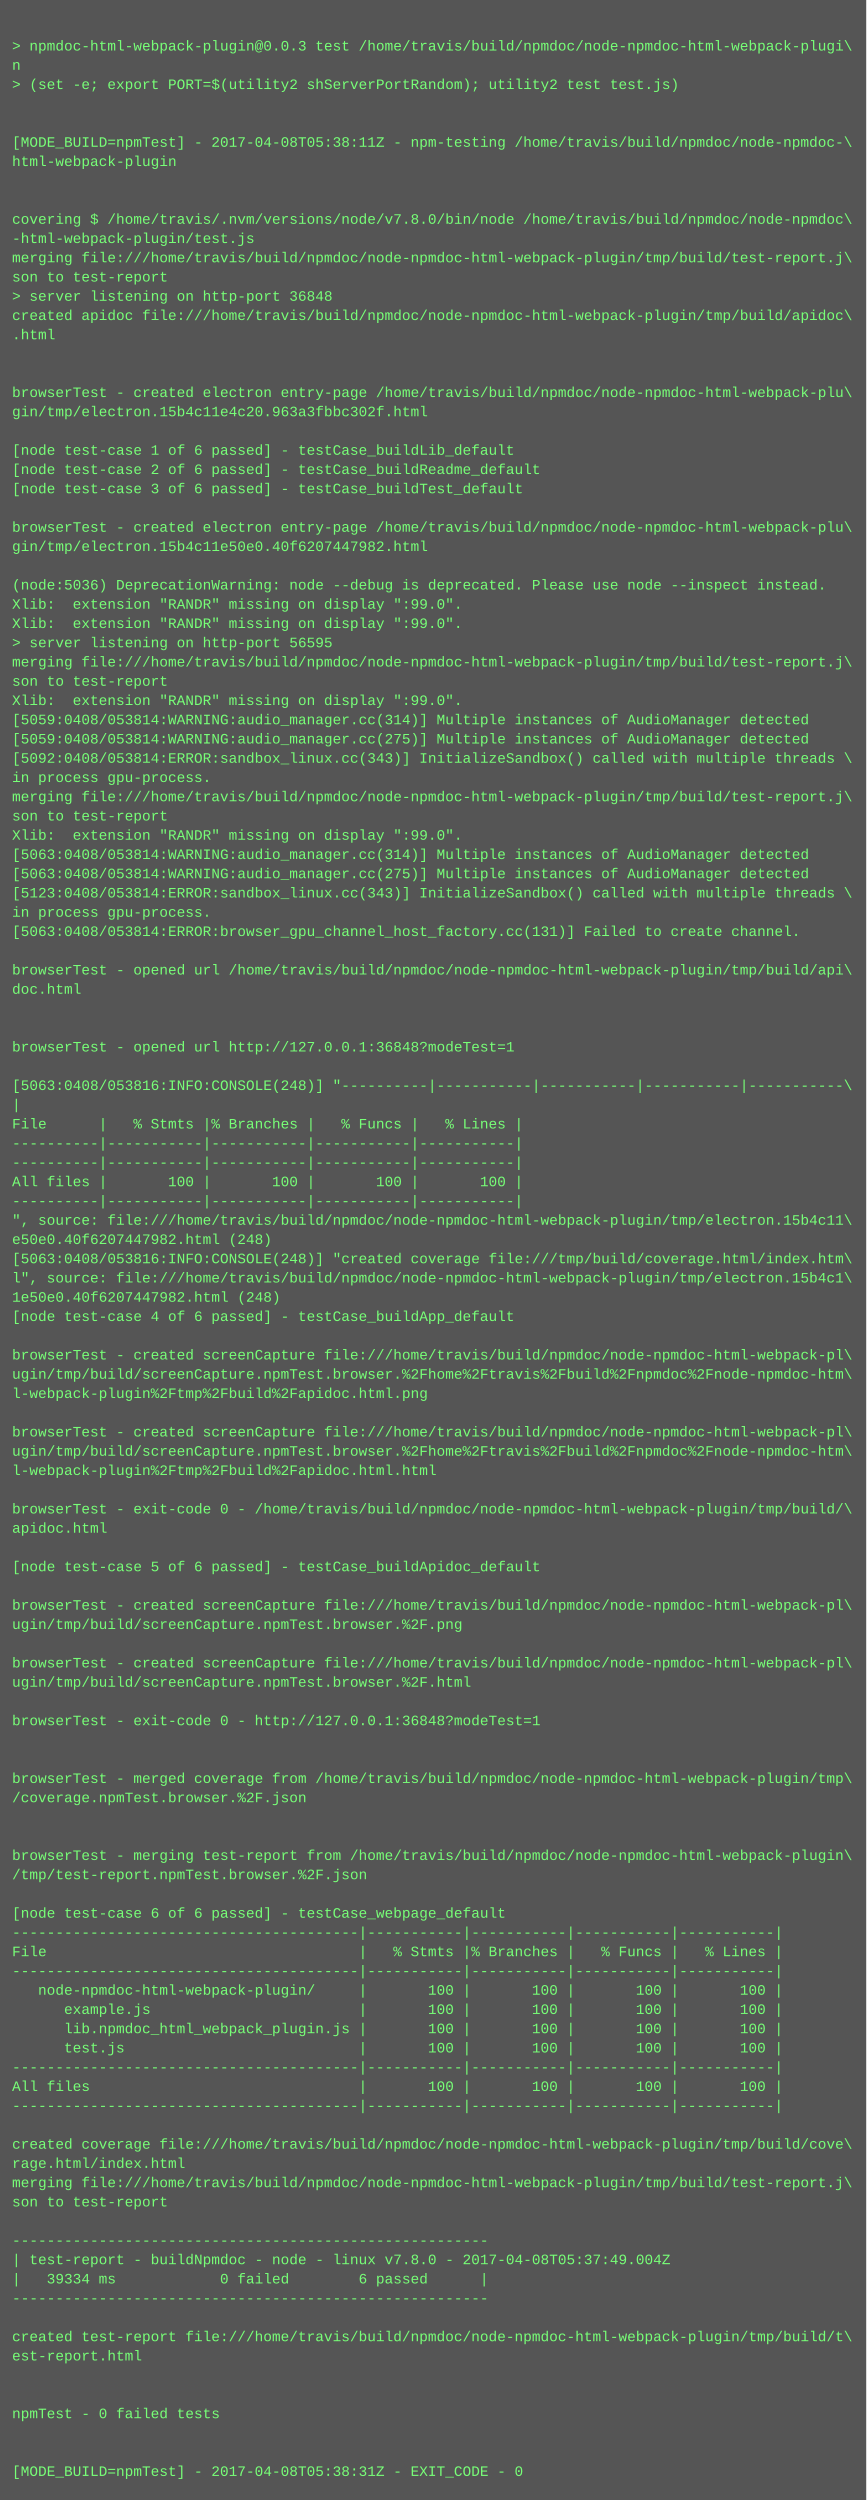
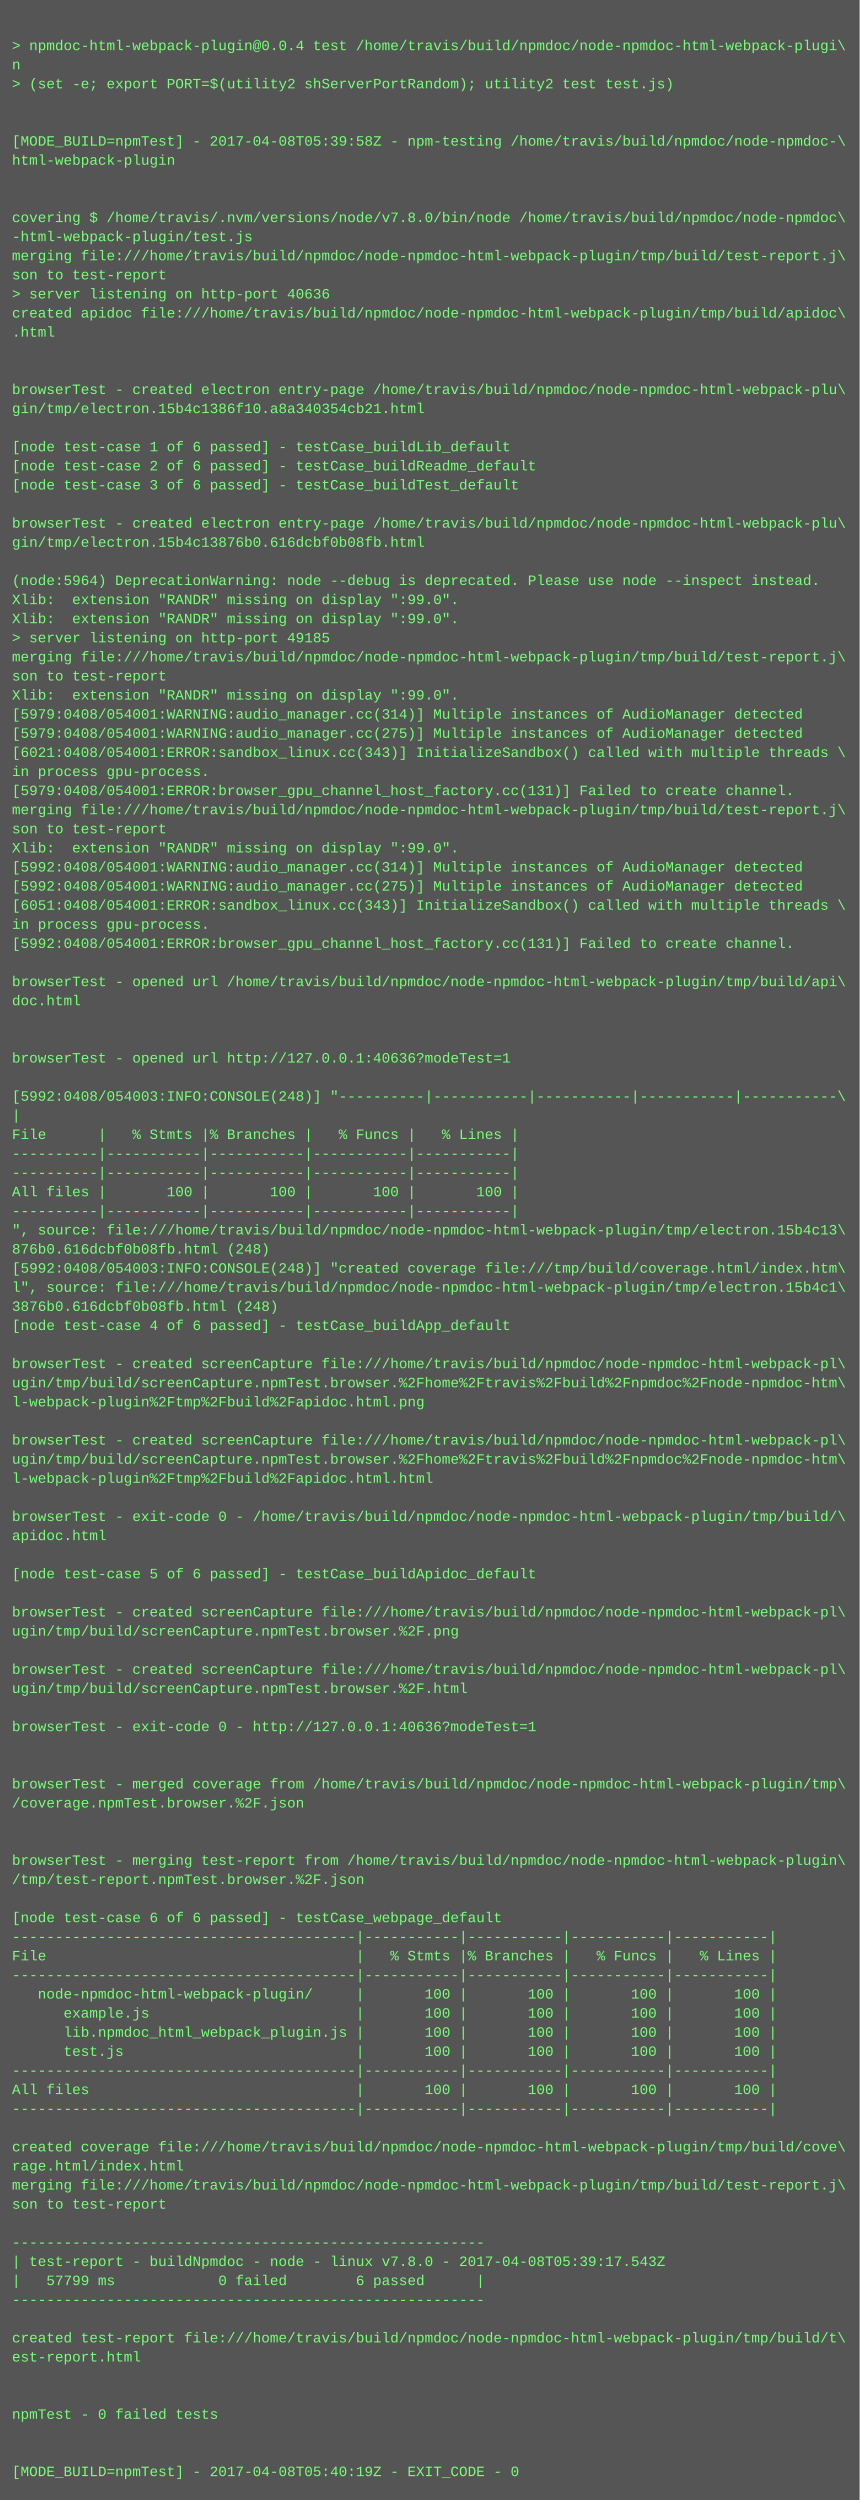
- <svg xmlns="http://www.w3.org/2000/svg" height="2078" width="720">
-   <rect height="2078" fill="#555" width="720" />
+ <svg xmlns="http://www.w3.org/2000/svg" height="2094" width="720">
+   <rect height="2094" fill="#555" width="720" />
  <text fill="#7f7" font-family="Courier New" font-size="12" xml:space="preserve">
    <tspan x="10" y="26" />
-     <tspan x="10" y="42">&gt; npmdoc-html-webpack-plugin@0.0.3 test /home/travis/build/npmdoc/node-npmdoc-html-webpack-plugi\</tspan>
+     <tspan x="10" y="42">&gt; npmdoc-html-webpack-plugin@0.0.4 test /home/travis/build/npmdoc/node-npmdoc-html-webpack-plugi\</tspan>
    <tspan x="10" y="58">n</tspan>
    <tspan x="10" y="74">&gt; (set -e; export PORT=$(utility2 shServerPortRandom); utility2 test test.js)</tspan>
    <tspan x="10" y="90" />
    <tspan x="10" y="106" />
-     <tspan x="10" y="122">[MODE_BUILD=npmTest] - 2017-04-08T05:38:11Z - npm-testing /home/travis/build/npmdoc/node-npmdoc-\</tspan>
+     <tspan x="10" y="122">[MODE_BUILD=npmTest] - 2017-04-08T05:39:58Z - npm-testing /home/travis/build/npmdoc/node-npmdoc-\</tspan>
    <tspan x="10" y="138">html-webpack-plugin</tspan>
    <tspan x="10" y="154" />
    <tspan x="10" y="170" />
    <tspan x="10" y="186">covering $ /home/travis/.nvm/versions/node/v7.8.0/bin/node /home/travis/build/npmdoc/node-npmdoc\</tspan>
    <tspan x="10" y="202">-html-webpack-plugin/test.js</tspan>
    <tspan x="10" y="218">merging file:///home/travis/build/npmdoc/node-npmdoc-html-webpack-plugin/tmp/build/test-report.j\</tspan>
    <tspan x="10" y="234">son to test-report</tspan>
-     <tspan x="10" y="250">&gt; server listening on http-port 36848</tspan>
+     <tspan x="10" y="250">&gt; server listening on http-port 40636</tspan>
    <tspan x="10" y="266">created apidoc file:///home/travis/build/npmdoc/node-npmdoc-html-webpack-plugin/tmp/build/apidoc\</tspan>
    <tspan x="10" y="282">.html</tspan>
    <tspan x="10" y="298" />
    <tspan x="10" y="314" />
    <tspan x="10" y="330">browserTest - created electron entry-page /home/travis/build/npmdoc/node-npmdoc-html-webpack-plu\</tspan>
-     <tspan x="10" y="346">gin/tmp/electron.15b4c11e4c20.963a3fbbc302f.html</tspan>
+     <tspan x="10" y="346">gin/tmp/electron.15b4c1386f10.a8a340354cb21.html</tspan>
    <tspan x="10" y="362" />
    <tspan x="10" y="378">[node test-case 1 of 6 passed] - testCase_buildLib_default</tspan>
    <tspan x="10" y="394">[node test-case 2 of 6 passed] - testCase_buildReadme_default</tspan>
    <tspan x="10" y="410">[node test-case 3 of 6 passed] - testCase_buildTest_default</tspan>
    <tspan x="10" y="426" />
    <tspan x="10" y="442">browserTest - created electron entry-page /home/travis/build/npmdoc/node-npmdoc-html-webpack-plu\</tspan>
-     <tspan x="10" y="458">gin/tmp/electron.15b4c11e50e0.40f6207447982.html</tspan>
+     <tspan x="10" y="458">gin/tmp/electron.15b4c13876b0.616dcbf0b08fb.html</tspan>
    <tspan x="10" y="474" />
-     <tspan x="10" y="490">(node:5036) DeprecationWarning: node --debug is deprecated. Please use node --inspect instead.</tspan>
+     <tspan x="10" y="490">(node:5964) DeprecationWarning: node --debug is deprecated. Please use node --inspect instead.</tspan>
    <tspan x="10" y="506">Xlib:  extension "RANDR" missing on display ":99.0".</tspan>
    <tspan x="10" y="522">Xlib:  extension "RANDR" missing on display ":99.0".</tspan>
-     <tspan x="10" y="538">&gt; server listening on http-port 56595</tspan>
+     <tspan x="10" y="538">&gt; server listening on http-port 49185</tspan>
    <tspan x="10" y="554">merging file:///home/travis/build/npmdoc/node-npmdoc-html-webpack-plugin/tmp/build/test-report.j\</tspan>
    <tspan x="10" y="570">son to test-report</tspan>
    <tspan x="10" y="586">Xlib:  extension "RANDR" missing on display ":99.0".</tspan>
-     <tspan x="10" y="602">[5059:0408/053814:WARNING:audio_manager.cc(314)] Multiple instances of AudioManager detected</tspan>
-     <tspan x="10" y="618">[5059:0408/053814:WARNING:audio_manager.cc(275)] Multiple instances of AudioManager detected</tspan>
-     <tspan x="10" y="634">[5092:0408/053814:ERROR:sandbox_linux.cc(343)] InitializeSandbox() called with multiple threads \</tspan>
+     <tspan x="10" y="602">[5979:0408/054001:WARNING:audio_manager.cc(314)] Multiple instances of AudioManager detected</tspan>
+     <tspan x="10" y="618">[5979:0408/054001:WARNING:audio_manager.cc(275)] Multiple instances of AudioManager detected</tspan>
+     <tspan x="10" y="634">[6021:0408/054001:ERROR:sandbox_linux.cc(343)] InitializeSandbox() called with multiple threads \</tspan>
    <tspan x="10" y="650">in process gpu-process. </tspan>
-     <tspan x="10" y="666">merging file:///home/travis/build/npmdoc/node-npmdoc-html-webpack-plugin/tmp/build/test-report.j\</tspan>
-     <tspan x="10" y="682">son to test-report</tspan>
-     <tspan x="10" y="698">Xlib:  extension "RANDR" missing on display ":99.0".</tspan>
-     <tspan x="10" y="714">[5063:0408/053814:WARNING:audio_manager.cc(314)] Multiple instances of AudioManager detected</tspan>
-     <tspan x="10" y="730">[5063:0408/053814:WARNING:audio_manager.cc(275)] Multiple instances of AudioManager detected</tspan>
-     <tspan x="10" y="746">[5123:0408/053814:ERROR:sandbox_linux.cc(343)] InitializeSandbox() called with multiple threads \</tspan>
-     <tspan x="10" y="762">in process gpu-process. </tspan>
-     <tspan x="10" y="778">[5063:0408/053814:ERROR:browser_gpu_channel_host_factory.cc(131)] Failed to create channel.</tspan>
-     <tspan x="10" y="794" />
-     <tspan x="10" y="810">browserTest - opened url /home/travis/build/npmdoc/node-npmdoc-html-webpack-plugin/tmp/build/api\</tspan>
-     <tspan x="10" y="826">doc.html</tspan>
-     <tspan x="10" y="842" />
+     <tspan x="10" y="666">[5979:0408/054001:ERROR:browser_gpu_channel_host_factory.cc(131)] Failed to create channel.</tspan>
+     <tspan x="10" y="682">merging file:///home/travis/build/npmdoc/node-npmdoc-html-webpack-plugin/tmp/build/test-report.j\</tspan>
+     <tspan x="10" y="698">son to test-report</tspan>
+     <tspan x="10" y="714">Xlib:  extension "RANDR" missing on display ":99.0".</tspan>
+     <tspan x="10" y="730">[5992:0408/054001:WARNING:audio_manager.cc(314)] Multiple instances of AudioManager detected</tspan>
+     <tspan x="10" y="746">[5992:0408/054001:WARNING:audio_manager.cc(275)] Multiple instances of AudioManager detected</tspan>
+     <tspan x="10" y="762">[6051:0408/054001:ERROR:sandbox_linux.cc(343)] InitializeSandbox() called with multiple threads \</tspan>
+     <tspan x="10" y="778">in process gpu-process. </tspan>
+     <tspan x="10" y="794">[5992:0408/054001:ERROR:browser_gpu_channel_host_factory.cc(131)] Failed to create channel.</tspan>
+     <tspan x="10" y="810" />
+     <tspan x="10" y="826">browserTest - opened url /home/travis/build/npmdoc/node-npmdoc-html-webpack-plugin/tmp/build/api\</tspan>
+     <tspan x="10" y="842">doc.html</tspan>
    <tspan x="10" y="858" />
-     <tspan x="10" y="874">browserTest - opened url http://127.0.0.1:36848?modeTest=1</tspan>
-     <tspan x="10" y="890" />
-     <tspan x="10" y="906">[5063:0408/053816:INFO:CONSOLE(248)] "----------|-----------|-----------|-----------|-----------\</tspan>
-     <tspan x="10" y="922">|</tspan>
-     <tspan x="10" y="938">File      |   % Stmts |% Branches |   % Funcs |   % Lines |</tspan>
-     <tspan x="10" y="954">----------|-----------|-----------|-----------|-----------|</tspan>
+     <tspan x="10" y="874" />
+     <tspan x="10" y="890">browserTest - opened url http://127.0.0.1:40636?modeTest=1</tspan>
+     <tspan x="10" y="906" />
+     <tspan x="10" y="922">[5992:0408/054003:INFO:CONSOLE(248)] "----------|-----------|-----------|-----------|-----------\</tspan>
+     <tspan x="10" y="938">|</tspan>
+     <tspan x="10" y="954">File      |   % Stmts |% Branches |   % Funcs |   % Lines |</tspan>
    <tspan x="10" y="970">----------|-----------|-----------|-----------|-----------|</tspan>
-     <tspan x="10" y="986">All files |       100 |       100 |       100 |       100 |</tspan>
-     <tspan x="10" y="1002">----------|-----------|-----------|-----------|-----------|</tspan>
-     <tspan x="10" y="1018">", source: file:///home/travis/build/npmdoc/node-npmdoc-html-webpack-plugin/tmp/electron.15b4c11\</tspan>
-     <tspan x="10" y="1034">e50e0.40f6207447982.html (248)</tspan>
-     <tspan x="10" y="1050">[5063:0408/053816:INFO:CONSOLE(248)] "created coverage file:///tmp/build/coverage.html/index.htm\</tspan>
-     <tspan x="10" y="1066">l", source: file:///home/travis/build/npmdoc/node-npmdoc-html-webpack-plugin/tmp/electron.15b4c1\</tspan>
-     <tspan x="10" y="1082">1e50e0.40f6207447982.html (248)</tspan>
-     <tspan x="10" y="1098">[node test-case 4 of 6 passed] - testCase_buildApp_default</tspan>
-     <tspan x="10" y="1114" />
-     <tspan x="10" y="1130">browserTest - created screenCapture file:///home/travis/build/npmdoc/node-npmdoc-html-webpack-pl\</tspan>
-     <tspan x="10" y="1146">ugin/tmp/build/screenCapture.npmTest.browser.%2Fhome%2Ftravis%2Fbuild%2Fnpmdoc%2Fnode-npmdoc-htm\</tspan>
-     <tspan x="10" y="1162">l-webpack-plugin%2Ftmp%2Fbuild%2Fapidoc.html.png</tspan>
-     <tspan x="10" y="1178" />
-     <tspan x="10" y="1194">browserTest - created screenCapture file:///home/travis/build/npmdoc/node-npmdoc-html-webpack-pl\</tspan>
-     <tspan x="10" y="1210">ugin/tmp/build/screenCapture.npmTest.browser.%2Fhome%2Ftravis%2Fbuild%2Fnpmdoc%2Fnode-npmdoc-htm\</tspan>
-     <tspan x="10" y="1226">l-webpack-plugin%2Ftmp%2Fbuild%2Fapidoc.html.html</tspan>
-     <tspan x="10" y="1242" />
-     <tspan x="10" y="1258">browserTest - exit-code 0 - /home/travis/build/npmdoc/node-npmdoc-html-webpack-plugin/tmp/build/\</tspan>
-     <tspan x="10" y="1274">apidoc.html</tspan>
-     <tspan x="10" y="1290" />
-     <tspan x="10" y="1306">[node test-case 5 of 6 passed] - testCase_buildApidoc_default</tspan>
-     <tspan x="10" y="1322" />
-     <tspan x="10" y="1338">browserTest - created screenCapture file:///home/travis/build/npmdoc/node-npmdoc-html-webpack-pl\</tspan>
-     <tspan x="10" y="1354">ugin/tmp/build/screenCapture.npmTest.browser.%2F.png</tspan>
-     <tspan x="10" y="1370" />
-     <tspan x="10" y="1386">browserTest - created screenCapture file:///home/travis/build/npmdoc/node-npmdoc-html-webpack-pl\</tspan>
-     <tspan x="10" y="1402">ugin/tmp/build/screenCapture.npmTest.browser.%2F.html</tspan>
-     <tspan x="10" y="1418" />
-     <tspan x="10" y="1434">browserTest - exit-code 0 - http://127.0.0.1:36848?modeTest=1</tspan>
-     <tspan x="10" y="1450" />
+     <tspan x="10" y="986">----------|-----------|-----------|-----------|-----------|</tspan>
+     <tspan x="10" y="1002">All files |       100 |       100 |       100 |       100 |</tspan>
+     <tspan x="10" y="1018">----------|-----------|-----------|-----------|-----------|</tspan>
+     <tspan x="10" y="1034">", source: file:///home/travis/build/npmdoc/node-npmdoc-html-webpack-plugin/tmp/electron.15b4c13\</tspan>
+     <tspan x="10" y="1050">876b0.616dcbf0b08fb.html (248)</tspan>
+     <tspan x="10" y="1066">[5992:0408/054003:INFO:CONSOLE(248)] "created coverage file:///tmp/build/coverage.html/index.htm\</tspan>
+     <tspan x="10" y="1082">l", source: file:///home/travis/build/npmdoc/node-npmdoc-html-webpack-plugin/tmp/electron.15b4c1\</tspan>
+     <tspan x="10" y="1098">3876b0.616dcbf0b08fb.html (248)</tspan>
+     <tspan x="10" y="1114">[node test-case 4 of 6 passed] - testCase_buildApp_default</tspan>
+     <tspan x="10" y="1130" />
+     <tspan x="10" y="1146">browserTest - created screenCapture file:///home/travis/build/npmdoc/node-npmdoc-html-webpack-pl\</tspan>
+     <tspan x="10" y="1162">ugin/tmp/build/screenCapture.npmTest.browser.%2Fhome%2Ftravis%2Fbuild%2Fnpmdoc%2Fnode-npmdoc-htm\</tspan>
+     <tspan x="10" y="1178">l-webpack-plugin%2Ftmp%2Fbuild%2Fapidoc.html.png</tspan>
+     <tspan x="10" y="1194" />
+     <tspan x="10" y="1210">browserTest - created screenCapture file:///home/travis/build/npmdoc/node-npmdoc-html-webpack-pl\</tspan>
+     <tspan x="10" y="1226">ugin/tmp/build/screenCapture.npmTest.browser.%2Fhome%2Ftravis%2Fbuild%2Fnpmdoc%2Fnode-npmdoc-htm\</tspan>
+     <tspan x="10" y="1242">l-webpack-plugin%2Ftmp%2Fbuild%2Fapidoc.html.html</tspan>
+     <tspan x="10" y="1258" />
+     <tspan x="10" y="1274">browserTest - exit-code 0 - /home/travis/build/npmdoc/node-npmdoc-html-webpack-plugin/tmp/build/\</tspan>
+     <tspan x="10" y="1290">apidoc.html</tspan>
+     <tspan x="10" y="1306" />
+     <tspan x="10" y="1322">[node test-case 5 of 6 passed] - testCase_buildApidoc_default</tspan>
+     <tspan x="10" y="1338" />
+     <tspan x="10" y="1354">browserTest - created screenCapture file:///home/travis/build/npmdoc/node-npmdoc-html-webpack-pl\</tspan>
+     <tspan x="10" y="1370">ugin/tmp/build/screenCapture.npmTest.browser.%2F.png</tspan>
+     <tspan x="10" y="1386" />
+     <tspan x="10" y="1402">browserTest - created screenCapture file:///home/travis/build/npmdoc/node-npmdoc-html-webpack-pl\</tspan>
+     <tspan x="10" y="1418">ugin/tmp/build/screenCapture.npmTest.browser.%2F.html</tspan>
+     <tspan x="10" y="1434" />
+     <tspan x="10" y="1450">browserTest - exit-code 0 - http://127.0.0.1:40636?modeTest=1</tspan>
    <tspan x="10" y="1466" />
-     <tspan x="10" y="1482">browserTest - merged coverage from /home/travis/build/npmdoc/node-npmdoc-html-webpack-plugin/tmp\</tspan>
-     <tspan x="10" y="1498">/coverage.npmTest.browser.%2F.json</tspan>
-     <tspan x="10" y="1514" />
+     <tspan x="10" y="1482" />
+     <tspan x="10" y="1498">browserTest - merged coverage from /home/travis/build/npmdoc/node-npmdoc-html-webpack-plugin/tmp\</tspan>
+     <tspan x="10" y="1514">/coverage.npmTest.browser.%2F.json</tspan>
    <tspan x="10" y="1530" />
-     <tspan x="10" y="1546">browserTest - merging test-report from /home/travis/build/npmdoc/node-npmdoc-html-webpack-plugin\</tspan>
-     <tspan x="10" y="1562">/tmp/test-report.npmTest.browser.%2F.json</tspan>
-     <tspan x="10" y="1578" />
-     <tspan x="10" y="1594">[node test-case 6 of 6 passed] - testCase_webpage_default</tspan>
-     <tspan x="10" y="1610">----------------------------------------|-----------|-----------|-----------|-----------|</tspan>
-     <tspan x="10" y="1626">File                                    |   % Stmts |% Branches |   % Funcs |   % Lines |</tspan>
-     <tspan x="10" y="1642">----------------------------------------|-----------|-----------|-----------|-----------|</tspan>
-     <tspan x="10" y="1658">   node-npmdoc-html-webpack-plugin/     |       100 |       100 |       100 |       100 |</tspan>
-     <tspan x="10" y="1674">      example.js                        |       100 |       100 |       100 |       100 |</tspan>
-     <tspan x="10" y="1690">      lib.npmdoc_html_webpack_plugin.js |       100 |       100 |       100 |       100 |</tspan>
-     <tspan x="10" y="1706">      test.js                           |       100 |       100 |       100 |       100 |</tspan>
-     <tspan x="10" y="1722">----------------------------------------|-----------|-----------|-----------|-----------|</tspan>
-     <tspan x="10" y="1738">All files                               |       100 |       100 |       100 |       100 |</tspan>
-     <tspan x="10" y="1754">----------------------------------------|-----------|-----------|-----------|-----------|</tspan>
-     <tspan x="10" y="1770" />
-     <tspan x="10" y="1786">created coverage file:///home/travis/build/npmdoc/node-npmdoc-html-webpack-plugin/tmp/build/cove\</tspan>
-     <tspan x="10" y="1802">rage.html/index.html</tspan>
-     <tspan x="10" y="1818">merging file:///home/travis/build/npmdoc/node-npmdoc-html-webpack-plugin/tmp/build/test-report.j\</tspan>
-     <tspan x="10" y="1834">son to test-report</tspan>
-     <tspan x="10" y="1850" />
-     <tspan x="10" y="1866">-------------------------------------------------------</tspan>
-     <tspan x="10" y="1882">| test-report - buildNpmdoc - node - linux v7.8.0 - 2017-04-08T05:37:49.004Z</tspan>
-     <tspan x="10" y="1898">|   39334 ms            0 failed        6 passed      |</tspan>
-     <tspan x="10" y="1914">-------------------------------------------------------</tspan>
-     <tspan x="10" y="1930" />
-     <tspan x="10" y="1946">created test-report file:///home/travis/build/npmdoc/node-npmdoc-html-webpack-plugin/tmp/build/t\</tspan>
-     <tspan x="10" y="1962">est-report.html</tspan>
-     <tspan x="10" y="1978" />
+     <tspan x="10" y="1546" />
+     <tspan x="10" y="1562">browserTest - merging test-report from /home/travis/build/npmdoc/node-npmdoc-html-webpack-plugin\</tspan>
+     <tspan x="10" y="1578">/tmp/test-report.npmTest.browser.%2F.json</tspan>
+     <tspan x="10" y="1594" />
+     <tspan x="10" y="1610">[node test-case 6 of 6 passed] - testCase_webpage_default</tspan>
+     <tspan x="10" y="1626">----------------------------------------|-----------|-----------|-----------|-----------|</tspan>
+     <tspan x="10" y="1642">File                                    |   % Stmts |% Branches |   % Funcs |   % Lines |</tspan>
+     <tspan x="10" y="1658">----------------------------------------|-----------|-----------|-----------|-----------|</tspan>
+     <tspan x="10" y="1674">   node-npmdoc-html-webpack-plugin/     |       100 |       100 |       100 |       100 |</tspan>
+     <tspan x="10" y="1690">      example.js                        |       100 |       100 |       100 |       100 |</tspan>
+     <tspan x="10" y="1706">      lib.npmdoc_html_webpack_plugin.js |       100 |       100 |       100 |       100 |</tspan>
+     <tspan x="10" y="1722">      test.js                           |       100 |       100 |       100 |       100 |</tspan>
+     <tspan x="10" y="1738">----------------------------------------|-----------|-----------|-----------|-----------|</tspan>
+     <tspan x="10" y="1754">All files                               |       100 |       100 |       100 |       100 |</tspan>
+     <tspan x="10" y="1770">----------------------------------------|-----------|-----------|-----------|-----------|</tspan>
+     <tspan x="10" y="1786" />
+     <tspan x="10" y="1802">created coverage file:///home/travis/build/npmdoc/node-npmdoc-html-webpack-plugin/tmp/build/cove\</tspan>
+     <tspan x="10" y="1818">rage.html/index.html</tspan>
+     <tspan x="10" y="1834">merging file:///home/travis/build/npmdoc/node-npmdoc-html-webpack-plugin/tmp/build/test-report.j\</tspan>
+     <tspan x="10" y="1850">son to test-report</tspan>
+     <tspan x="10" y="1866" />
+     <tspan x="10" y="1882">-------------------------------------------------------</tspan>
+     <tspan x="10" y="1898">| test-report - buildNpmdoc - node - linux v7.8.0 - 2017-04-08T05:39:17.543Z</tspan>
+     <tspan x="10" y="1914">|   57799 ms            0 failed        6 passed      |</tspan>
+     <tspan x="10" y="1930">-------------------------------------------------------</tspan>
+     <tspan x="10" y="1946" />
+     <tspan x="10" y="1962">created test-report file:///home/travis/build/npmdoc/node-npmdoc-html-webpack-plugin/tmp/build/t\</tspan>
+     <tspan x="10" y="1978">est-report.html</tspan>
    <tspan x="10" y="1994" />
-     <tspan x="10" y="2010">npmTest - 0 failed tests</tspan>
-     <tspan x="10" y="2026" />
+     <tspan x="10" y="2010" />
+     <tspan x="10" y="2026">npmTest - 0 failed tests</tspan>
    <tspan x="10" y="2042" />
-     <tspan x="10" y="2058">[MODE_BUILD=npmTest] - 2017-04-08T05:38:31Z - EXIT_CODE - 0</tspan>
+     <tspan x="10" y="2058" />
+     <tspan x="10" y="2074">[MODE_BUILD=npmTest] - 2017-04-08T05:40:19Z - EXIT_CODE - 0</tspan>
  </text>
</svg>
